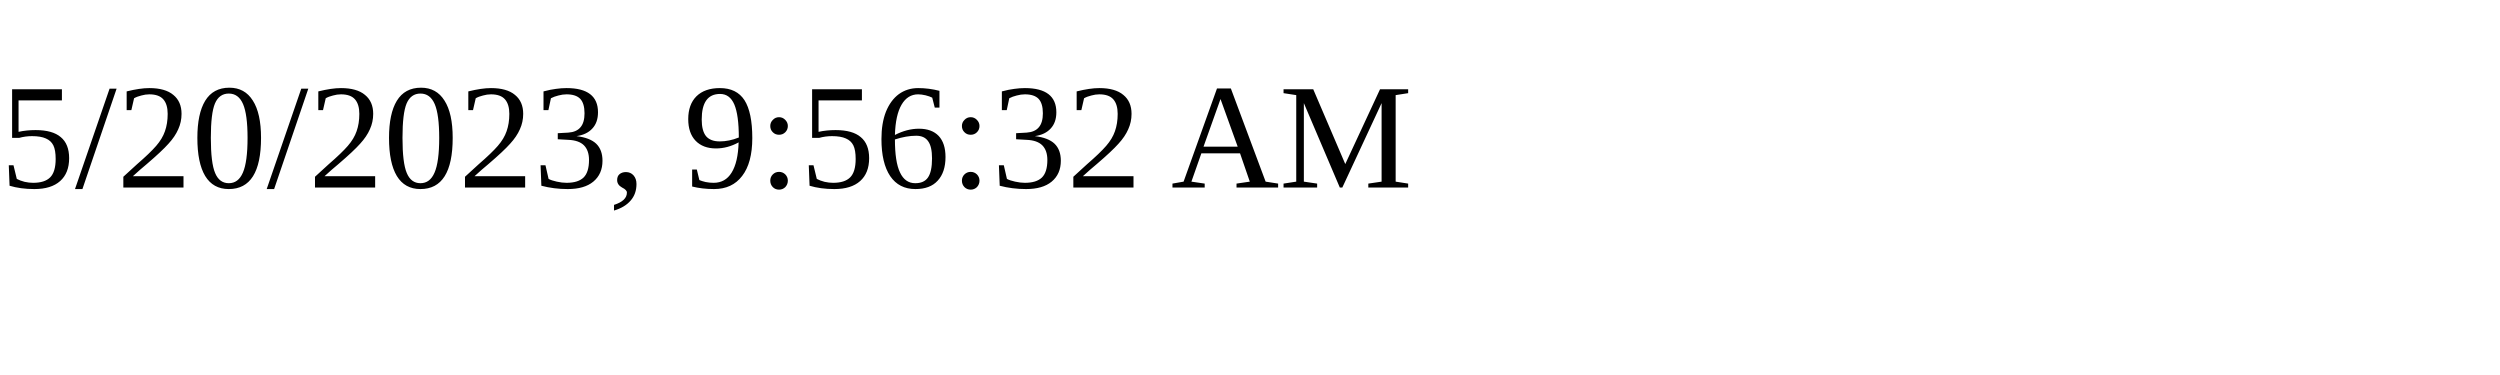
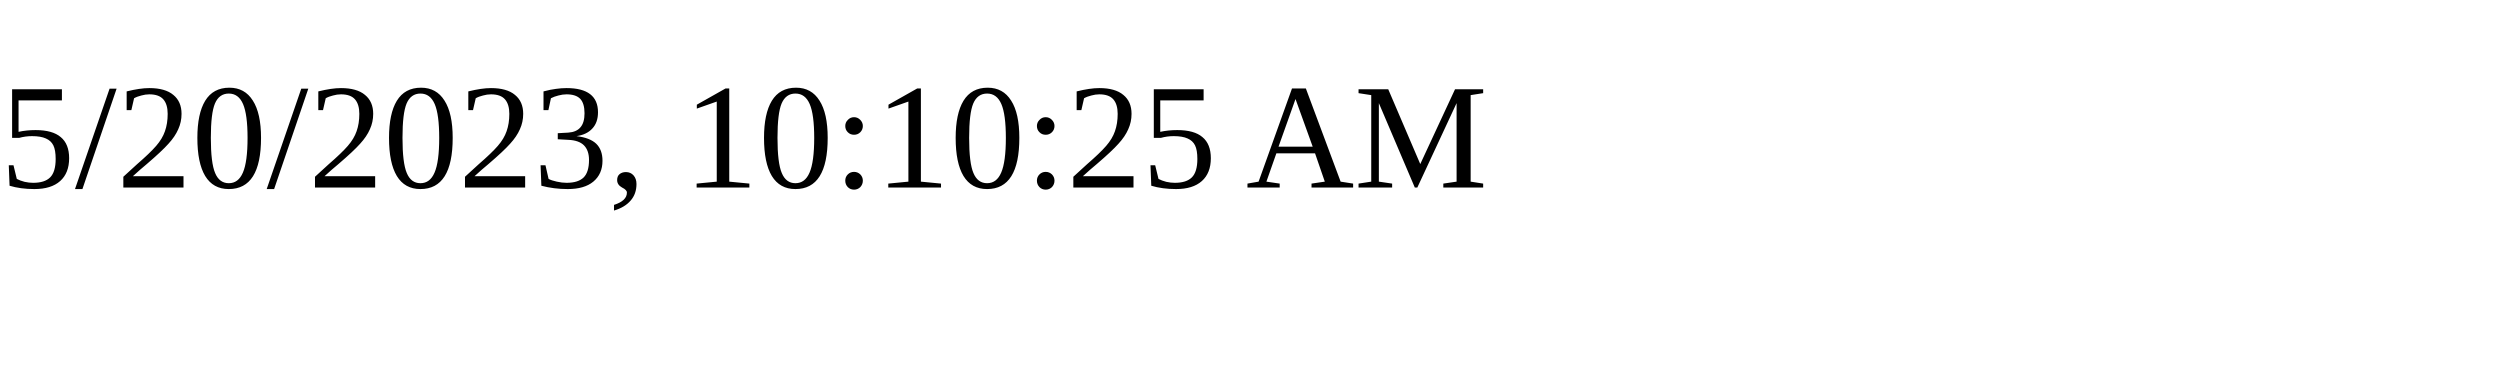
<svg xmlns="http://www.w3.org/2000/svg" height="30" width="200">
-   <text x="0" y="15">5/20/2023, 9:56:32 AM</text>
+   <text x="0" y="15">5/20/2023, 10:10:25 AM</text>
</svg>
